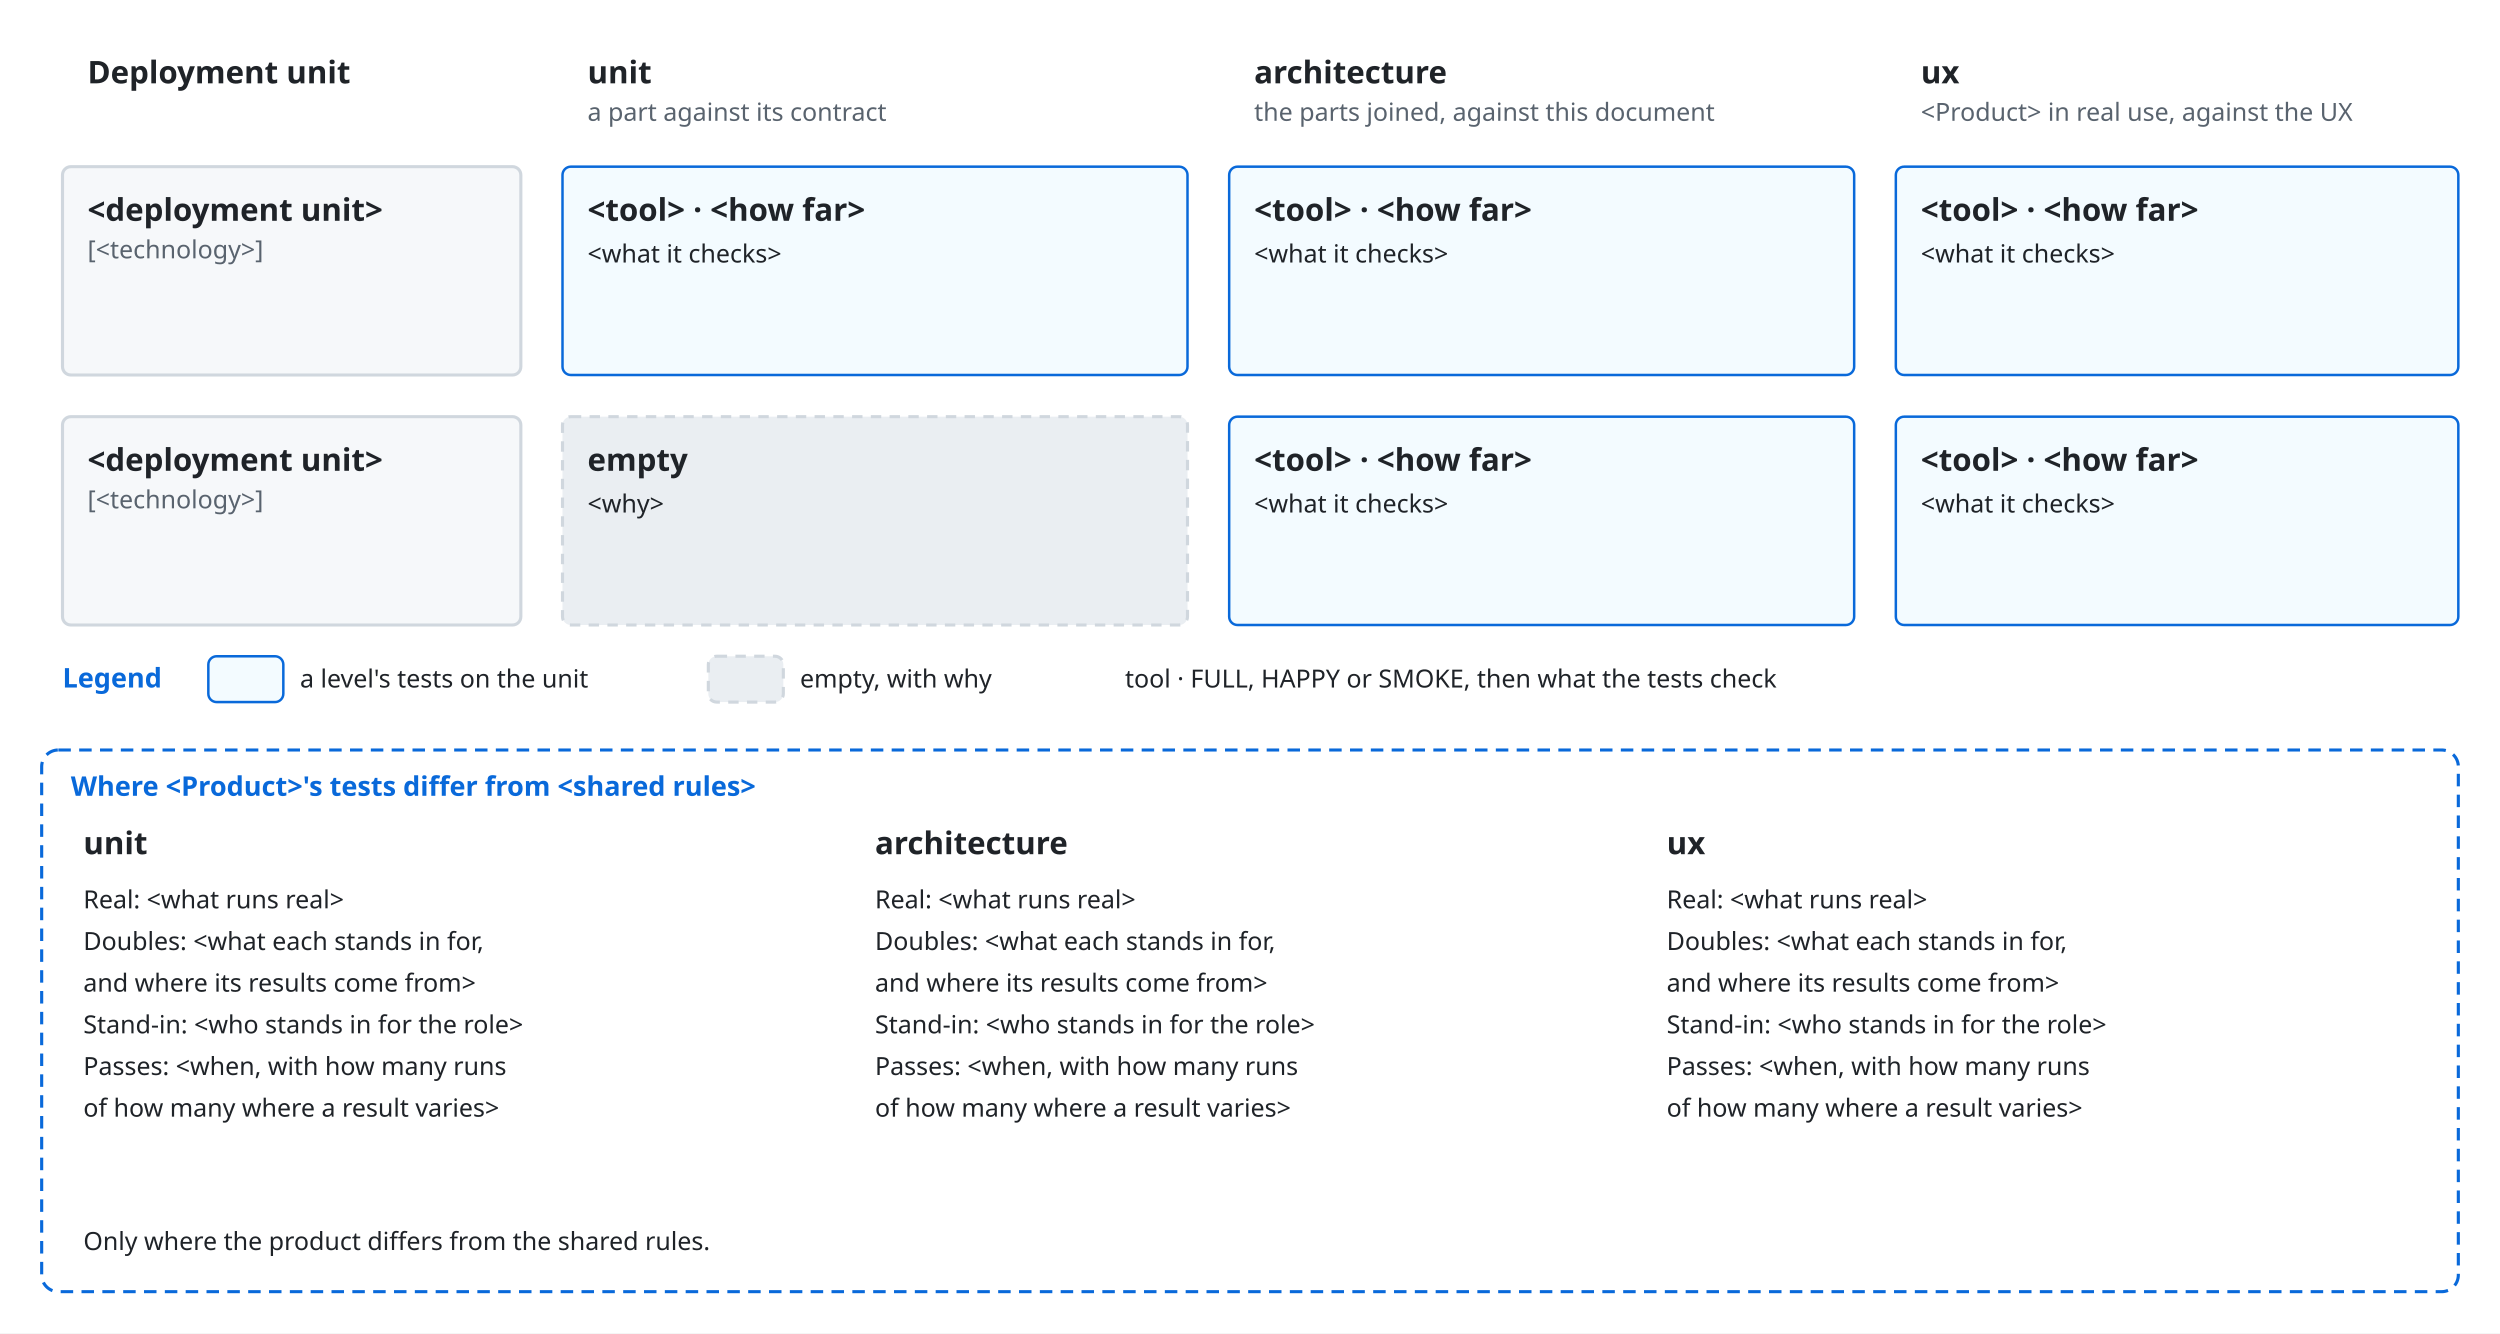
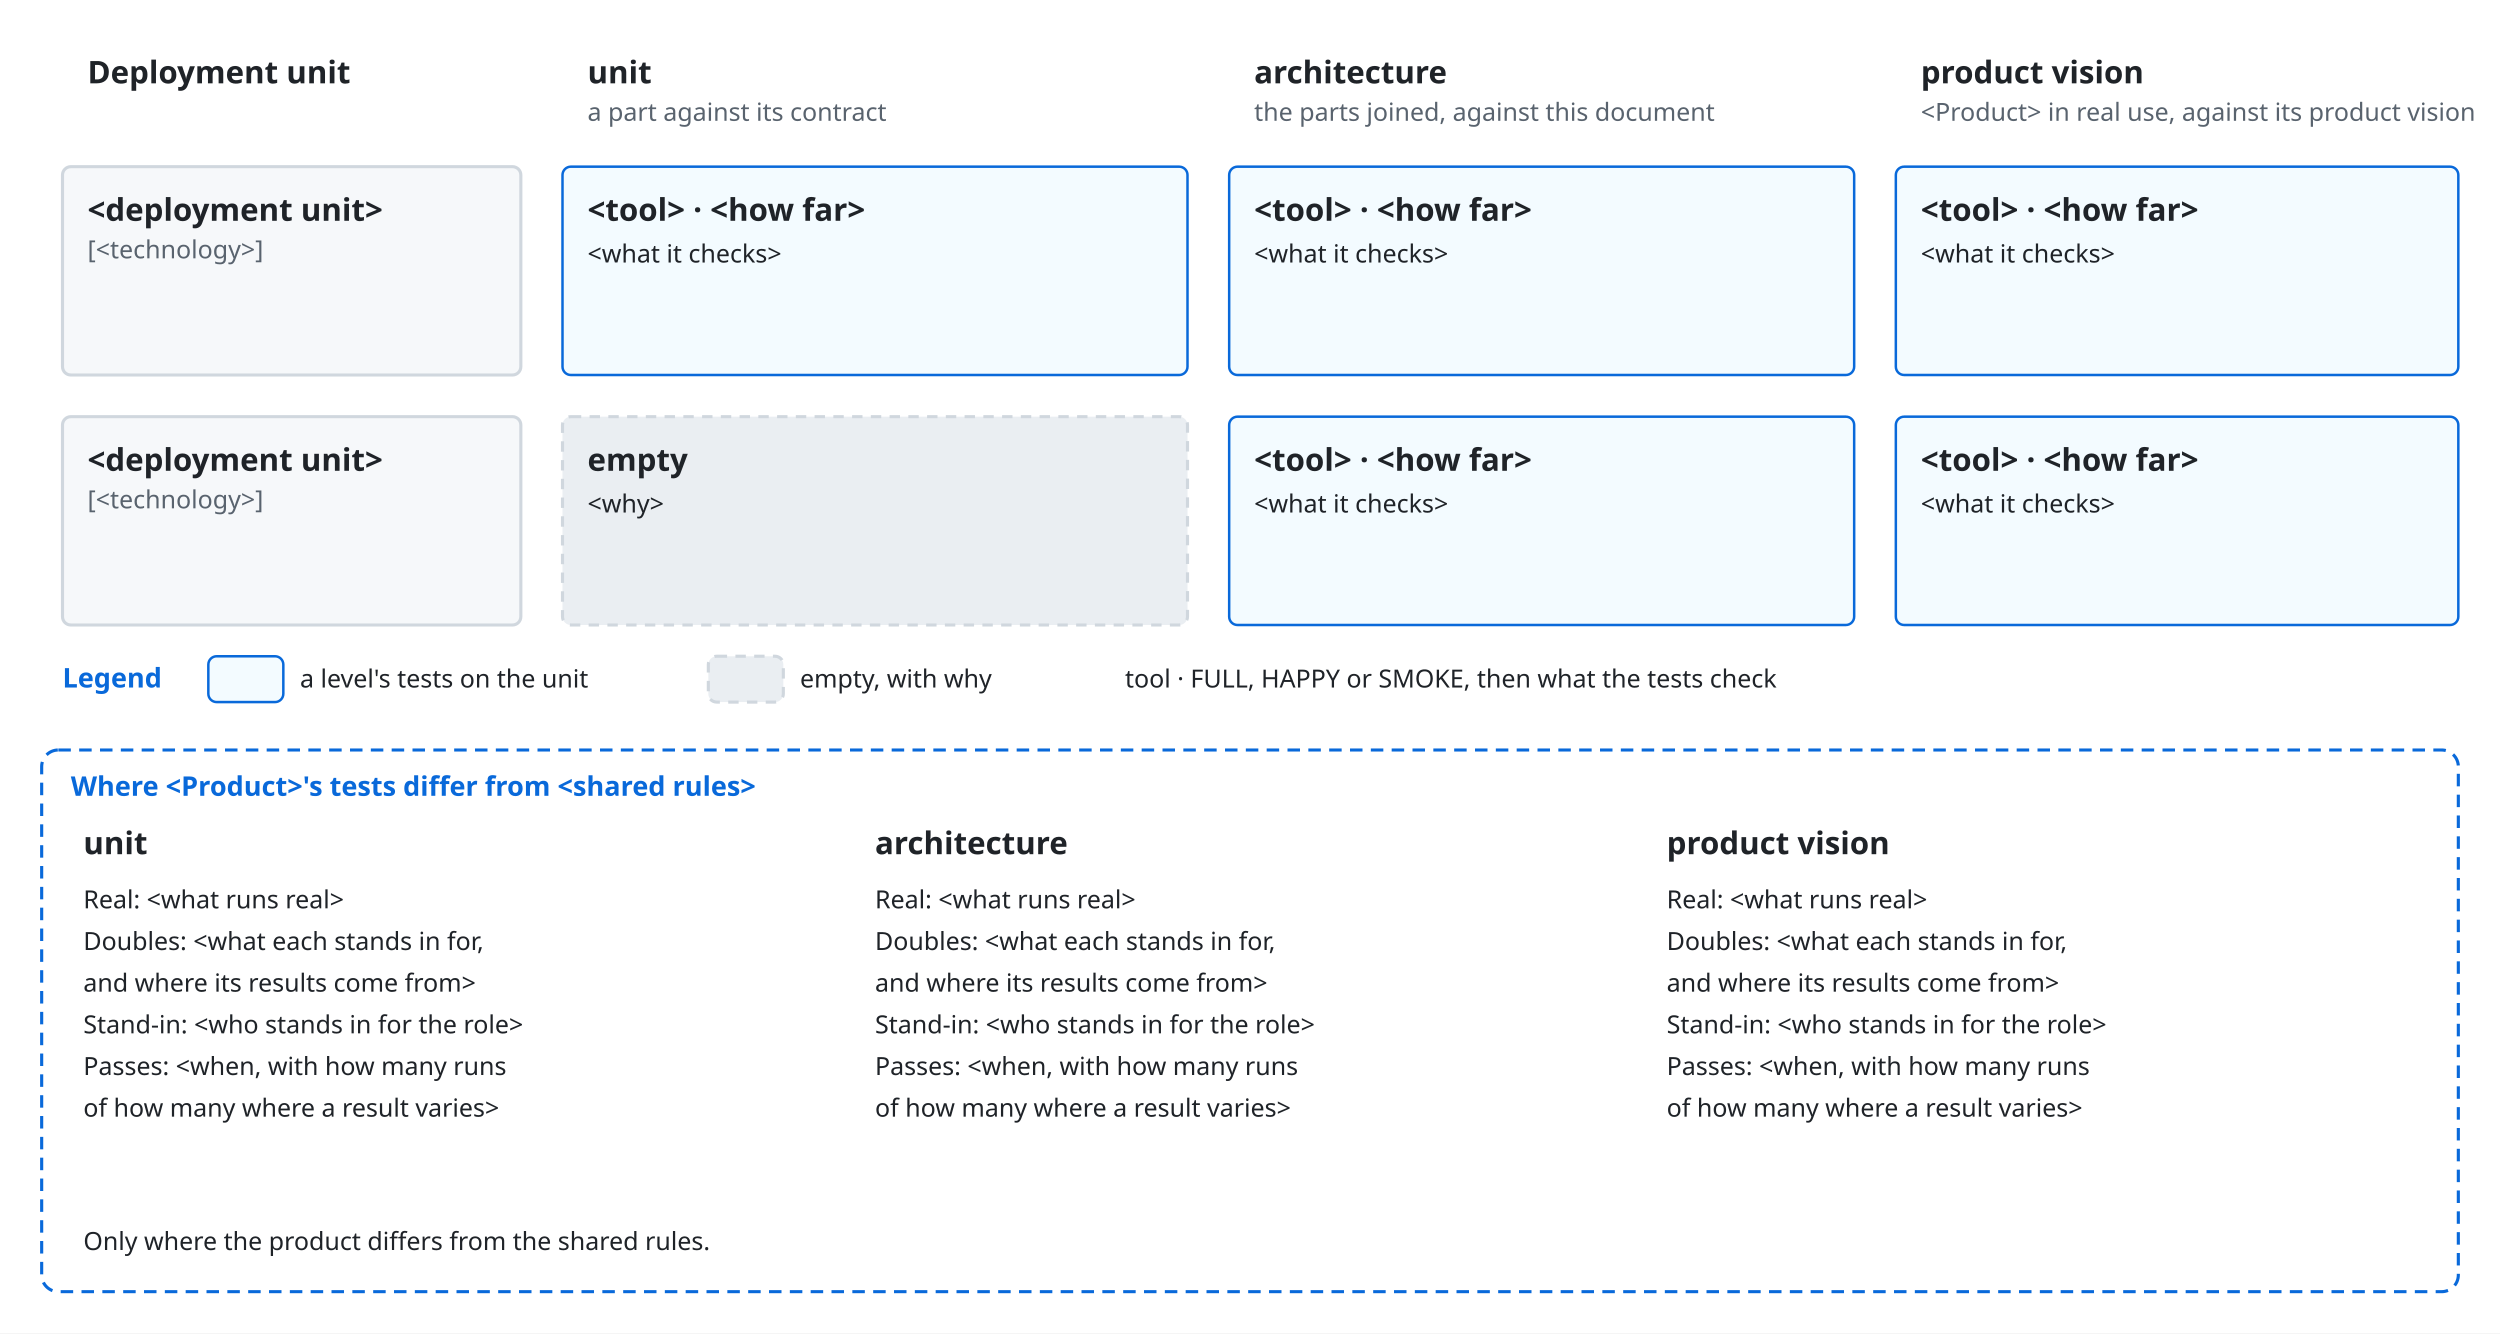
<svg xmlns="http://www.w3.org/2000/svg" viewBox="0 0 1200 640" font-family="-apple-system, BlinkMacSystemFont, 'Segoe UI', 'Noto Sans', Helvetica, Arial, sans-serif">
  <style>
    .bg { fill: #ffffff; }
    .box { fill: #f6f8fa; stroke: #d0d7de; stroke-width: 1.5; }
    .lane { fill: #ddf4ff; stroke: #54aeff; }
    .store { fill: #fff8c5; stroke: #9a6700; stroke-width: 1.5; }
    .ext { fill: #eaeef2; stroke: #d0d7de; stroke-width: 1.5; stroke-dasharray: 5 4; }
    .unit { fill: #ddf4ff; fill-opacity: 0.35; stroke: #0969da; stroke-width: 1.2; }
    .frame { fill: none; stroke: #0969da; stroke-width: 1.5; stroke-dasharray: 6 4; }
    .frame-name { fill: #0969da; font-size: 13px; font-weight: 600; }
    .name { fill: #1f2328; font-size: 15px; font-weight: 600; text-anchor: middle; }
    .kind { fill: #59636e; font-size: 12px; text-anchor: middle; }
    .label { fill: #1f2328; font-size: 13px; }
    .small { font-size: 12px; }
    .data { fill: #8250df; font-size: 12px; font-style: italic; }
    .line { fill: none; stroke: #59636e; stroke-width: 1.5; }
    .dashed { stroke-dasharray: 5 4; }
    .head { fill: #59636e; }
    .hole { fill: #ffffff; stroke: #59636e; stroke-width: 1.5; }
    .halo { stroke: #ffffff; stroke-width: 7; stroke-linejoin: round; paint-order: stroke; }
    .mid { text-anchor: middle; }
    .start { text-anchor: start; }
    @media (prefers-color-scheme: dark) {
      .bg { fill: #0d1117; }
      .box { fill: #161b22; stroke: #3d444d; }
      .lane { fill: #0c2d6b; stroke: #4493f8; }
      .store { fill: #2e2a1a; stroke: #d29922; }
      .ext { fill: #21262d; stroke: #3d444d; }
      .unit { fill: #0c2d6b; stroke: #4493f8; }
      .frame { stroke: #4493f8; }
      .frame-name { fill: #4493f8; }
      .name, .label { fill: #f0f6fc; }
      .kind { fill: #9198a1; }
      .data { fill: #c297ff; }
      .line { stroke: #9198a1; }
      .head { fill: #9198a1; }
      .hole { fill: #0d1117; stroke: #9198a1; }
      .halo { stroke: #0d1117; }
    }
  </style>
  <defs>
    <marker id="arrow" viewBox="0 0 10 10" refX="10" refY="5" markerWidth="8" markerHeight="8" orient="auto-start-reverse">
      <path class="head" d="M0,0 L10,5 L0,10 z" />
    </marker>
  </defs>
  <rect class="bg" x="0" y="0" width="1200" height="640" />
  <text class="name start" x="42" y="40" text-anchor="start">Deployment unit</text>
  <text class="name start" x="282" y="40" text-anchor="start">unit</text>
  <text class="kind start" x="282" y="58" text-anchor="start">a part against its contract</text>
  <text class="name start" x="602" y="40" text-anchor="start">architecture</text>
  <text class="kind start" x="602" y="58" text-anchor="start">the parts joined, against this document</text>
-   <text class="name start" x="922" y="40" text-anchor="start">ux</text>
-   <text class="kind start" x="922" y="58" text-anchor="start">&lt;Product&gt; in real use, against the UX</text>
+   <text class="name start" x="922" y="40" text-anchor="start">product vision</text>
+   <text class="kind start" x="922" y="58" text-anchor="start">&lt;Product&gt; in real use, against its product vision</text>
  <rect class="box" x="30" y="80" width="220" height="100" rx="4" />
  <text class="name start" x="42" y="106" text-anchor="start">&lt;deployment unit&gt;</text>
  <text class="kind start" x="42" y="124" text-anchor="start">[&lt;technology&gt;]</text>
  <rect class="unit" x="270" y="80" width="300" height="100" rx="4" />
  <text class="name start" x="282" y="106" text-anchor="start">&lt;tool&gt; · &lt;how far&gt;</text>
  <text class="label small start" x="282" y="126" text-anchor="start">&lt;what it checks&gt;</text>
  <rect class="unit" x="590" y="80" width="300" height="100" rx="4" />
  <text class="name start" x="602" y="106" text-anchor="start">&lt;tool&gt; · &lt;how far&gt;</text>
  <text class="label small start" x="602" y="126" text-anchor="start">&lt;what it checks&gt;</text>
  <rect class="unit" x="910" y="80" width="270" height="100" rx="4" />
  <text class="name start" x="922" y="106" text-anchor="start">&lt;tool&gt; · &lt;how far&gt;</text>
  <text class="label small start" x="922" y="126" text-anchor="start">&lt;what it checks&gt;</text>
  <rect class="box" x="30" y="200" width="220" height="100" rx="4" />
  <text class="name start" x="42" y="226" text-anchor="start">&lt;deployment unit&gt;</text>
  <text class="kind start" x="42" y="244" text-anchor="start">[&lt;technology&gt;]</text>
  <rect class="ext" x="270" y="200" width="300" height="100" rx="4" />
  <text class="name start" x="282" y="226" text-anchor="start">empty</text>
  <text class="label small start" x="282" y="246" text-anchor="start">&lt;why&gt;</text>
  <rect class="unit" x="590" y="200" width="300" height="100" rx="4" />
  <text class="name start" x="602" y="226" text-anchor="start">&lt;tool&gt; · &lt;how far&gt;</text>
  <text class="label small start" x="602" y="246" text-anchor="start">&lt;what it checks&gt;</text>
  <rect class="unit" x="910" y="200" width="270" height="100" rx="4" />
  <text class="name start" x="922" y="226" text-anchor="start">&lt;tool&gt; · &lt;how far&gt;</text>
  <text class="label small start" x="922" y="246" text-anchor="start">&lt;what it checks&gt;</text>
  <text class="frame-name start" x="30" y="330" text-anchor="start">Legend</text>
  <rect class="unit" x="100" y="315" width="36" height="22" rx="4" />
  <text class="label small start" x="144" y="330" text-anchor="start">a level's tests on the unit</text>
  <rect class="ext" x="340" y="315" width="36" height="22" rx="4" />
  <text class="label small start" x="384" y="330" text-anchor="start">empty, with why</text>
  <text class="label small start" x="540" y="330" text-anchor="start">tool · FULL, HAPPY or SMOKE, then what the tests check</text>
  <rect class="frame" x="20" y="360" width="1160" height="260" rx="8" />
  <text class="frame-name start" x="34" y="382" text-anchor="start">Where &lt;Product&gt;'s tests differ from &lt;shared rules&gt;</text>
  <text class="name start" x="40" y="410" text-anchor="start">unit</text>
  <text class="label small start" x="40" y="436" text-anchor="start">Real: &lt;what runs real&gt;</text>
  <text class="label small start" x="40" y="456" text-anchor="start">Doubles: &lt;what each stands in for,</text>
  <text class="label small start" x="40" y="476" text-anchor="start">and where its results come from&gt;</text>
  <text class="label small start" x="40" y="496" text-anchor="start">Stand-in: &lt;who stands in for the role&gt;</text>
  <text class="label small start" x="40" y="516" text-anchor="start">Passes: &lt;when, with how many runs</text>
  <text class="label small start" x="40" y="536" text-anchor="start">of how many where a result varies&gt;</text>
  <text class="name start" x="420" y="410" text-anchor="start">architecture</text>
  <text class="label small start" x="420" y="436" text-anchor="start">Real: &lt;what runs real&gt;</text>
  <text class="label small start" x="420" y="456" text-anchor="start">Doubles: &lt;what each stands in for,</text>
  <text class="label small start" x="420" y="476" text-anchor="start">and where its results come from&gt;</text>
  <text class="label small start" x="420" y="496" text-anchor="start">Stand-in: &lt;who stands in for the role&gt;</text>
  <text class="label small start" x="420" y="516" text-anchor="start">Passes: &lt;when, with how many runs</text>
  <text class="label small start" x="420" y="536" text-anchor="start">of how many where a result varies&gt;</text>
-   <text class="name start" x="800" y="410" text-anchor="start">ux</text>
+   <text class="name start" x="800" y="410" text-anchor="start">product vision</text>
  <text class="label small start" x="800" y="436" text-anchor="start">Real: &lt;what runs real&gt;</text>
  <text class="label small start" x="800" y="456" text-anchor="start">Doubles: &lt;what each stands in for,</text>
  <text class="label small start" x="800" y="476" text-anchor="start">and where its results come from&gt;</text>
  <text class="label small start" x="800" y="496" text-anchor="start">Stand-in: &lt;who stands in for the role&gt;</text>
  <text class="label small start" x="800" y="516" text-anchor="start">Passes: &lt;when, with how many runs</text>
  <text class="label small start" x="800" y="536" text-anchor="start">of how many where a result varies&gt;</text>
  <text class="label small start" x="40" y="600" text-anchor="start">Only where the product differs from the shared rules.</text>
</svg>
